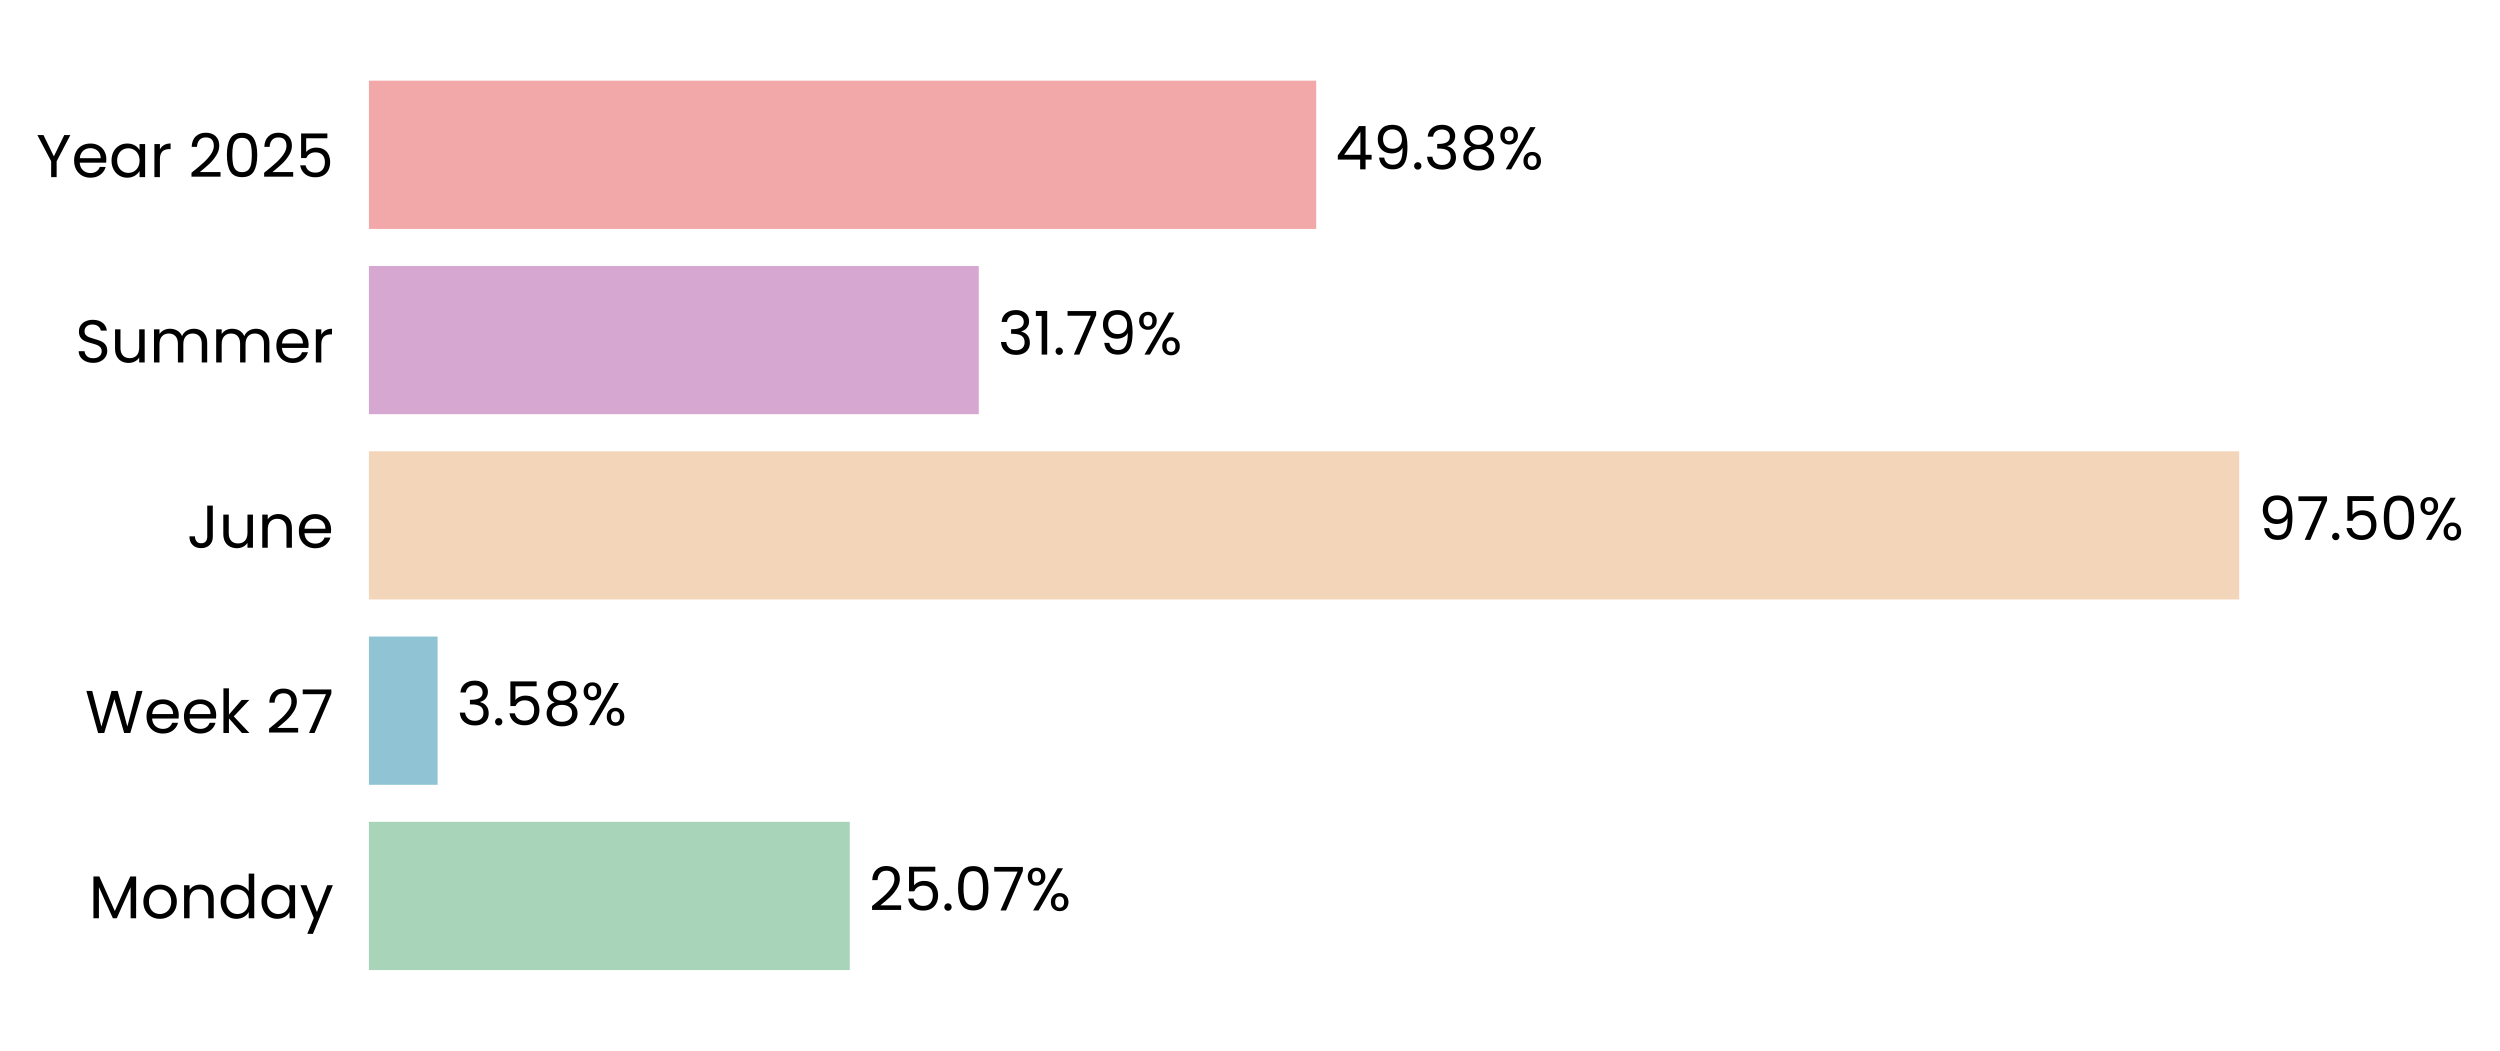
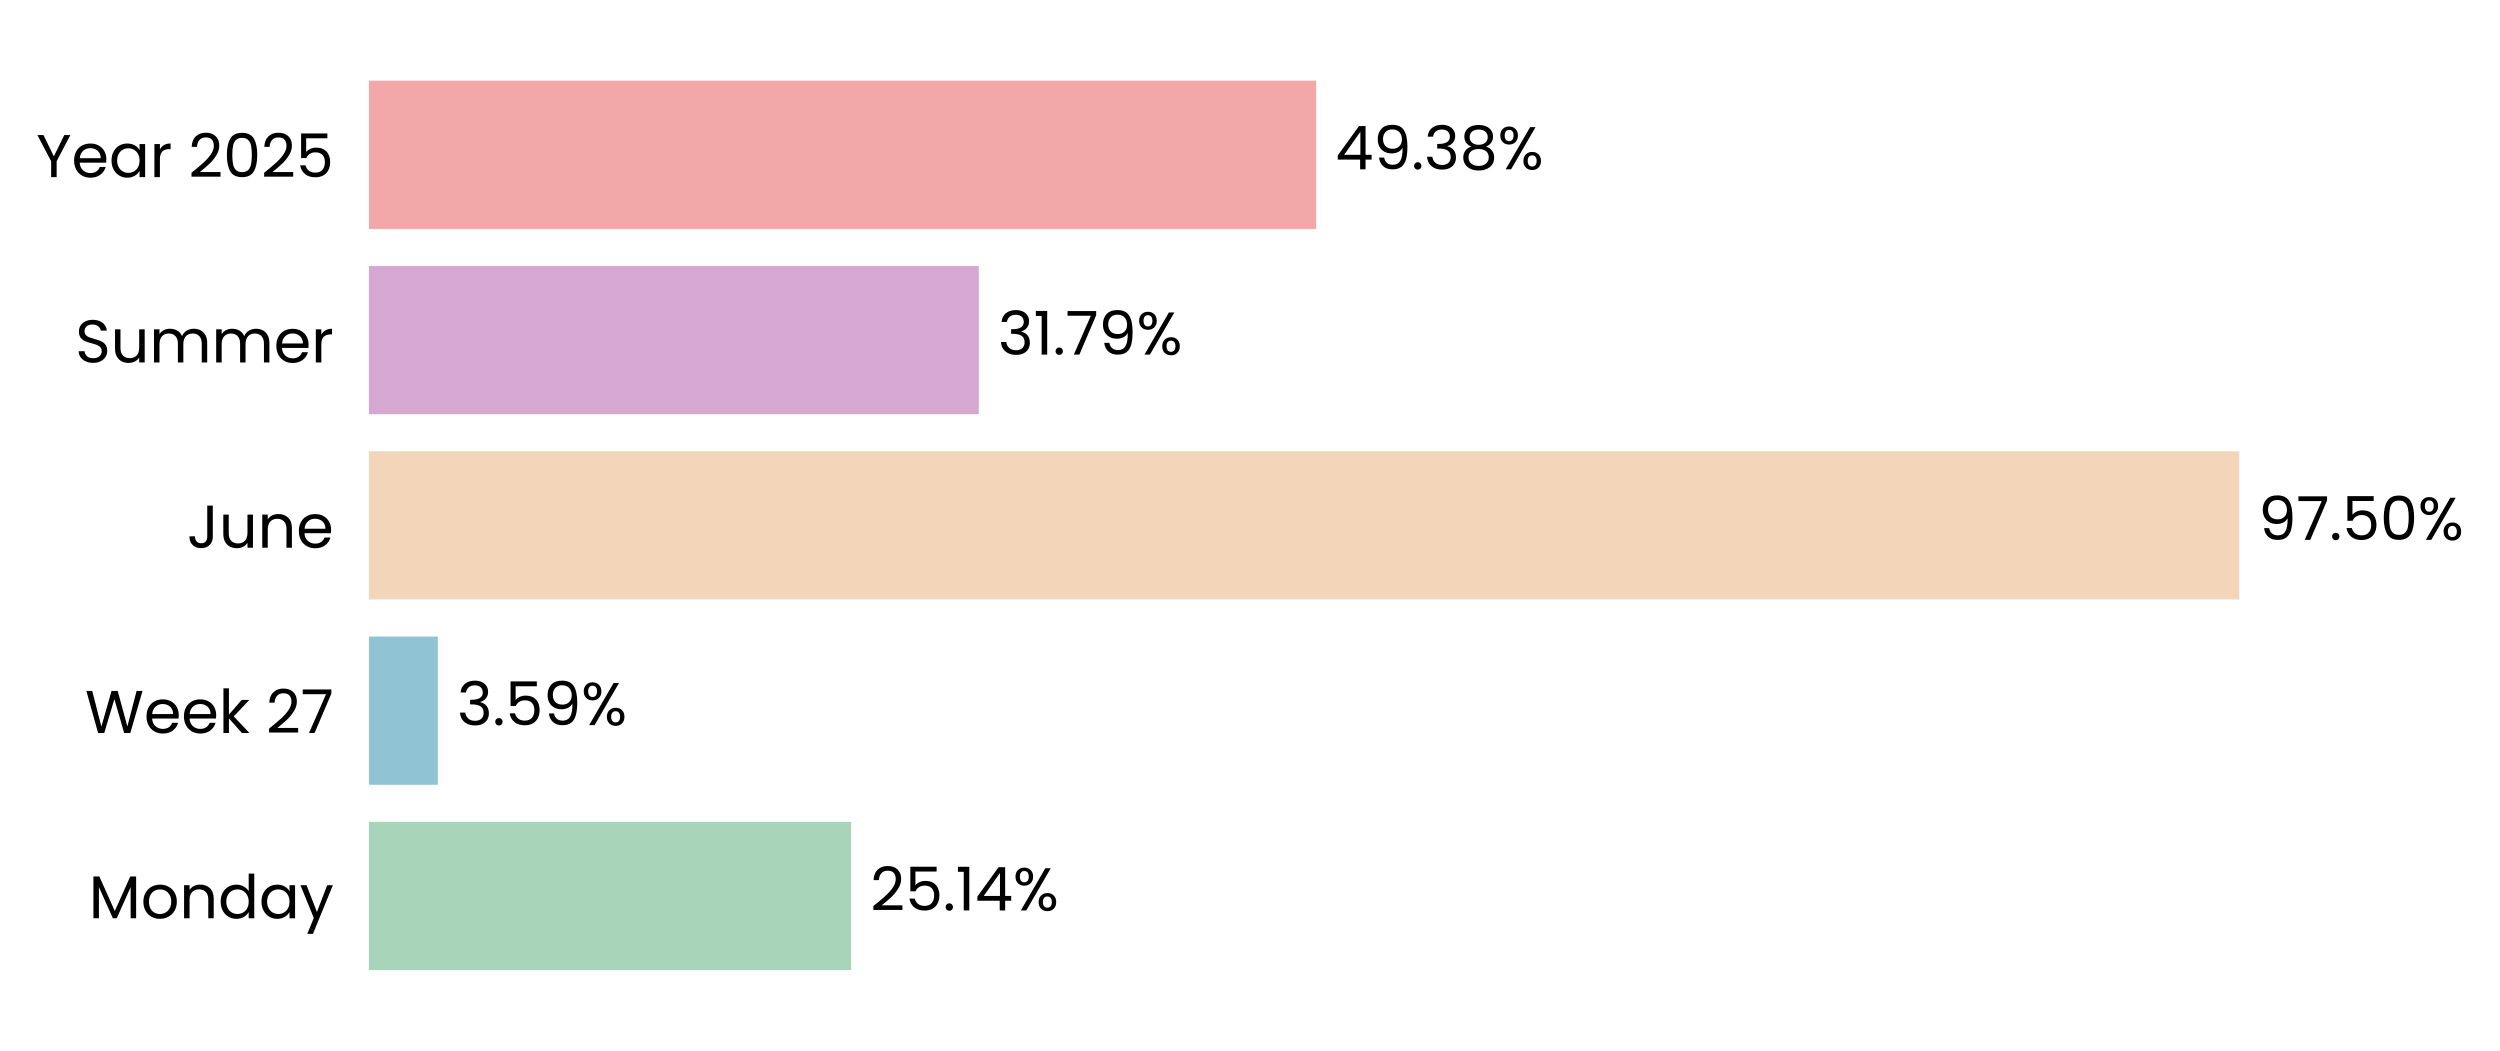
<svg xmlns="http://www.w3.org/2000/svg" xmlns:xlink="http://www.w3.org/1999/xlink" width="496.784pt" height="208.8pt" viewBox="0 0 496.784 208.8" version="1.1">
  <defs>
    <style type="text/css">*{stroke-linejoin: round; stroke-linecap: butt}</style>
  </defs>
  <g id="figure_1">
    <g id="patch_1">
      <path d="M 0 208.8  L 496.784 208.8  L 496.784 0  L 0 0  L 0 208.8  z " style="fill: none" />
    </g>
    <g id="axes_1">
      <g id="patch_2">
-         <path d="M 73.311 201.6  L 454.481 201.6  L 454.481 7.2  L 73.311 7.2  L 73.311 201.6  z " style="fill: none" />
+         <path d="M 73.311 201.6  L 454.472 201.6  L 454.472 7.2  L 73.311 7.2  L 73.311 201.6  z " style="fill: none" />
      </g>
      <g id="patch_3">
-         <path d="M 73.311 192.764  L 168.868 192.764  L 168.868 163.309  L 73.311 163.309  z " clip-path="url(#p1a28a9bcbc)" style="fill: #a8d5ba" />
+         <path d="M 73.311 192.764  L 169.131 192.764  L 169.131 163.309  L 73.311 163.309  z " clip-path="url(#p91e90a89d5)" style="fill: #a8d5ba" />
      </g>
      <g id="patch_4">
-         <path d="M 73.311 155.945  L 86.962 155.945  L 86.962 126.491  L 73.311 126.491  z " clip-path="url(#p1a28a9bcbc)" style="fill: #90c3d4" />
+         <path d="M 73.311 155.945  L 87 155.945  L 87 126.491  L 73.311 126.491  z " clip-path="url(#p91e90a89d5)" style="fill: #90c3d4" />
      </g>
      <g id="patch_5">
-         <path d="M 73.311 119.127  L 444.961 119.127  L 444.961 89.673  L 73.311 89.673  z " clip-path="url(#p1a28a9bcbc)" style="fill: #f3d6ba" />
+         <path d="M 73.311 119.127  L 444.961 119.127  L 444.961 89.673  L 73.311 89.673  z " clip-path="url(#p91e90a89d5)" style="fill: #f3d6ba" />
      </g>
      <g id="patch_6">
-         <path d="M 73.311 82.309  L 194.501 82.309  L 194.501 52.855  L 73.311 52.855  z " clip-path="url(#p1a28a9bcbc)" style="fill: #d6a8d1" />
+         <path d="M 73.311 82.309  L 194.501 82.309  L 194.501 52.855  L 73.311 52.855  z " clip-path="url(#p91e90a89d5)" style="fill: #d6a8d1" />
      </g>
      <g id="patch_7">
-         <path d="M 73.311 45.491  L 261.547 45.491  L 261.547 16.036  L 73.311 16.036  z " clip-path="url(#p1a28a9bcbc)" style="fill: #f2a8a8" />
+         <path d="M 73.311 45.491  L 261.544 45.491  L 261.544 16.036  L 73.311 16.036  z " clip-path="url(#p91e90a89d5)" style="fill: #f2a8a8" />
      </g>
      <g id="matplotlib.axis_1">
        <g id="ytick_1">
          <g id="text_1">
            <g transform="translate(17.64187 182.4764) scale(0.12 -0.12)">
              <defs>
                <path id="Poppins-Regular-4d" d="M 5018 4429  L 5018 0  L 4435 0  L 4435 3302  L 2963 0  L 2554 0  L 1075 3309  L 1075 0  L 493 0  L 493 4429  L 1120 4429  L 2758 768  L 4397 4429  L 5018 4429  z " transform="scale(0.015625)" />
                <path id="Poppins-Regular-6f" d="M 2022 -58  Q 1530 -58 1130 166  Q 730 390 502 803  Q 275 1216 275 1760  Q 275 2298 508 2710  Q 742 3123 1145 3344  Q 1549 3565 2048 3565  Q 2547 3565 2950 3344  Q 3354 3123 3587 2713  Q 3821 2304 3821 1760  Q 3821 1216 3581 803  Q 3341 390 2931 166  Q 2522 -58 2022 -58  z M 2022 454  Q 2336 454 2611 601  Q 2886 749 3056 1043  Q 3226 1338 3226 1760  Q 3226 2182 3059 2476  Q 2893 2771 2624 2915  Q 2355 3059 2042 3059  Q 1722 3059 1456 2915  Q 1190 2771 1030 2476  Q 870 2182 870 1760  Q 870 1331 1027 1036  Q 1184 742 1446 598  Q 1709 454 2022 454  z " transform="scale(0.015625)" />
                <path id="Poppins-Regular-6e" d="M 2202 3571  Q 2842 3571 3238 3184  Q 3635 2797 3635 2067  L 3635 0  L 3059 0  L 3059 1984  Q 3059 2509 2796 2787  Q 2534 3066 2080 3066  Q 1619 3066 1347 2778  Q 1075 2490 1075 1939  L 1075 0  L 493 0  L 493 3507  L 1075 3507  L 1075 3008  Q 1248 3277 1545 3424  Q 1843 3571 2202 3571  z " transform="scale(0.015625)" />
                <path id="Poppins-Regular-64" d="M 275 1766  Q 275 2304 492 2710  Q 710 3117 1091 3341  Q 1472 3565 1946 3565  Q 2355 3565 2707 3376  Q 3059 3187 3245 2880  L 3245 4736  L 3834 4736  L 3834 0  L 3245 0  L 3245 659  Q 3072 346 2733 144  Q 2394 -58 1939 -58  Q 1472 -58 1091 172  Q 710 403 492 819  Q 275 1235 275 1766  z M 3245 1760  Q 3245 2157 3085 2451  Q 2925 2746 2653 2902  Q 2381 3059 2054 3059  Q 1728 3059 1459 2905  Q 1190 2752 1030 2457  Q 870 2163 870 1766  Q 870 1363 1030 1065  Q 1190 768 1459 611  Q 1728 454 2054 454  Q 2381 454 2653 611  Q 2925 768 3085 1065  Q 3245 1363 3245 1760  z " transform="scale(0.015625)" />
                <path id="Poppins-Regular-61" d="M 275 1766  Q 275 2304 492 2710  Q 710 3117 1091 3341  Q 1472 3565 1939 3565  Q 2400 3565 2739 3366  Q 3078 3168 3245 2867  L 3245 3507  L 3834 3507  L 3834 0  L 3245 0  L 3245 653  Q 3072 346 2729 144  Q 2387 -58 1933 -58  Q 1466 -58 1088 172  Q 710 403 492 819  Q 275 1235 275 1766  z M 3245 1760  Q 3245 2157 3085 2451  Q 2925 2746 2653 2902  Q 2381 3059 2054 3059  Q 1728 3059 1459 2905  Q 1190 2752 1030 2457  Q 870 2163 870 1766  Q 870 1363 1030 1065  Q 1190 768 1459 611  Q 1728 454 2054 454  Q 2381 454 2653 611  Q 2925 768 3085 1065  Q 3245 1363 3245 1760  z " transform="scale(0.015625)" />
                <path id="Poppins-Regular-79" d="M 3514 3507  L 1402 -1651  L 800 -1651  L 1491 38  L 77 3507  L 723 3507  L 1824 666  L 2912 3507  L 3514 3507  z " transform="scale(0.015625)" />
              </defs>
              <use xlink:href="#Poppins-Regular-4d" />
              <use xlink:href="#Poppins-Regular-6f" transform="translate(86.09999 0)" />
              <use xlink:href="#Poppins-Regular-6e" transform="translate(150.1 0)" />
              <use xlink:href="#Poppins-Regular-64" transform="translate(214.1 0)" />
              <use xlink:href="#Poppins-Regular-61" transform="translate(281.7 0)" />
              <use xlink:href="#Poppins-Regular-79" transform="translate(349.2999 0)" />
            </g>
          </g>
        </g>
        <g id="ytick_2">
          <g id="text_2">
            <g transform="translate(16.88437 145.6582) scale(0.12 -0.12)">
              <defs>
                <path id="Poppins-Regular-57" d="M 6099 4461  L 4806 0  L 4154 0  L 3117 3590  L 2042 0  L 1395 -6  L 147 4461  L 768 4461  L 1741 678  L 2816 4461  L 3469 4461  L 4493 691  L 5472 4461  L 6099 4461  z " transform="scale(0.015625)" />
                <path id="Poppins-Regular-65" d="M 3693 1888  Q 3693 1722 3674 1536  L 870 1536  Q 902 1018 1225 726  Q 1549 435 2010 435  Q 2387 435 2640 611  Q 2893 787 2995 1082  L 3622 1082  Q 3482 576 3059 259  Q 2637 -58 2010 -58  Q 1510 -58 1116 166  Q 723 390 499 803  Q 275 1216 275 1760  Q 275 2304 492 2713  Q 710 3123 1104 3344  Q 1498 3565 2010 3565  Q 2509 3565 2893 3347  Q 3277 3130 3485 2749  Q 3693 2368 3693 1888  z M 3091 2010  Q 3091 2342 2944 2582  Q 2797 2822 2544 2947  Q 2291 3072 1984 3072  Q 1542 3072 1232 2790  Q 922 2509 877 2010  L 3091 2010  z " transform="scale(0.015625)" />
                <path id="Poppins-Regular-6b" d="M 2451 0  L 1075 1549  L 1075 0  L 493 0  L 493 4736  L 1075 4736  L 1075 1952  L 2426 3507  L 3238 3507  L 1587 1760  L 3245 0  L 2451 0  z " transform="scale(0.015625)" />
                <path id="Poppins-Regular-20" transform="scale(0.015625)" />
                <path id="Poppins-Regular-32" d="M 326 467  Q 1139 1120 1600 1539  Q 2061 1958 2377 2416  Q 2694 2874 2694 3315  Q 2694 3731 2492 3971  Q 2291 4211 1843 4211  Q 1408 4211 1168 3939  Q 928 3667 909 3213  L 346 3213  Q 371 3930 780 4320  Q 1190 4710 1837 4710  Q 2496 4710 2883 4345  Q 3270 3981 3270 3341  Q 3270 2810 2953 2307  Q 2637 1805 2233 1424  Q 1830 1043 1203 538  L 3405 538  L 3405 51  L 326 51  L 326 467  z " transform="scale(0.015625)" />
                <path id="Poppins-Regular-37" d="M 3245 4173  L 1466 0  L 877 0  L 2682 4115  L 211 4115  L 211 4614  L 3245 4614  L 3245 4173  z " transform="scale(0.015625)" />
              </defs>
              <use xlink:href="#Poppins-Regular-57" />
              <use xlink:href="#Poppins-Regular-65" transform="translate(97.59999 0)" />
              <use xlink:href="#Poppins-Regular-65" transform="translate(159.6 0)" />
              <use xlink:href="#Poppins-Regular-6b" transform="translate(221.6 0)" />
              <use xlink:href="#Poppins-Regular-20" transform="translate(273.0999 0)" />
              <use xlink:href="#Poppins-Regular-32" transform="translate(299.7999 0)" />
              <use xlink:href="#Poppins-Regular-37" transform="translate(357.2999 0)" />
            </g>
          </g>
        </g>
        <g id="ytick_3">
          <g id="text_3">
            <g transform="translate(37.15125 108.84) scale(0.12 -0.12)">
              <defs>
                <path id="Poppins-Regular-4a" d="M 2739 4461  L 2739 1165  Q 2739 614 2400 284  Q 2061 -45 1504 -45  Q 941 -45 601 291  Q 262 627 262 1210  L 845 1210  Q 851 883 1014 678  Q 1178 474 1504 474  Q 1830 474 1990 669  Q 2150 864 2150 1165  L 2150 4461  L 2739 4461  z " transform="scale(0.015625)" />
                <path id="Poppins-Regular-75" d="M 3603 3507  L 3603 0  L 3021 0  L 3021 518  Q 2854 250 2556 99  Q 2259 -51 1901 -51  Q 1491 -51 1164 118  Q 838 288 649 627  Q 461 966 461 1453  L 461 3507  L 1037 3507  L 1037 1530  Q 1037 1011 1299 732  Q 1562 454 2016 454  Q 2483 454 2752 742  Q 3021 1030 3021 1581  L 3021 3507  L 3603 3507  z " transform="scale(0.015625)" />
              </defs>
              <use xlink:href="#Poppins-Regular-4a" />
              <use xlink:href="#Poppins-Regular-75" transform="translate(52.99999 0)" />
              <use xlink:href="#Poppins-Regular-6e" transform="translate(117 0)" />
              <use xlink:href="#Poppins-Regular-65" transform="translate(181 0)" />
            </g>
          </g>
        </g>
        <g id="ytick_4">
          <g id="text_4">
            <g transform="translate(14.95125 72.02182) scale(0.12 -0.12)">
              <defs>
                <path id="Poppins-Regular-53" d="M 1907 -45  Q 1466 -45 1117 112  Q 768 269 569 547  Q 371 826 365 1190  L 986 1190  Q 1018 877 1245 662  Q 1472 448 1907 448  Q 2323 448 2563 656  Q 2803 864 2803 1190  Q 2803 1446 2662 1606  Q 2522 1766 2310 1849  Q 2099 1933 1741 2029  Q 1299 2144 1033 2259  Q 768 2374 579 2620  Q 390 2867 390 3283  Q 390 3648 576 3929  Q 762 4211 1098 4364  Q 1434 4518 1869 4518  Q 2496 4518 2896 4204  Q 3296 3891 3347 3373  L 2707 3373  Q 2675 3629 2438 3824  Q 2202 4019 1811 4019  Q 1446 4019 1216 3830  Q 986 3642 986 3302  Q 986 3059 1123 2905  Q 1261 2752 1462 2672  Q 1664 2592 2029 2490  Q 2470 2368 2739 2249  Q 3008 2131 3200 1884  Q 3392 1638 3392 1216  Q 3392 890 3219 602  Q 3046 314 2707 134  Q 2368 -45 1907 -45  z " transform="scale(0.015625)" />
                <path id="Poppins-Regular-6d" d="M 4710 3571  Q 5120 3571 5440 3401  Q 5760 3232 5945 2893  Q 6131 2554 6131 2067  L 6131 0  L 5555 0  L 5555 1984  Q 5555 2509 5296 2787  Q 5037 3066 4595 3066  Q 4141 3066 3872 2774  Q 3603 2483 3603 1933  L 3603 0  L 3027 0  L 3027 1984  Q 3027 2509 2768 2787  Q 2509 3066 2067 3066  Q 1613 3066 1344 2774  Q 1075 2483 1075 1933  L 1075 0  L 493 0  L 493 3507  L 1075 3507  L 1075 3002  Q 1248 3277 1539 3424  Q 1830 3571 2182 3571  Q 2624 3571 2963 3372  Q 3302 3174 3469 2790  Q 3616 3162 3955 3366  Q 4294 3571 4710 3571  z " transform="scale(0.015625)" />
                <path id="Poppins-Regular-72" d="M 1075 2938  Q 1229 3238 1513 3404  Q 1798 3571 2208 3571  L 2208 2970  L 2054 2970  Q 1075 2970 1075 1907  L 1075 0  L 493 0  L 493 3507  L 1075 3507  L 1075 2938  z " transform="scale(0.015625)" />
              </defs>
              <use xlink:href="#Poppins-Regular-53" />
              <use xlink:href="#Poppins-Regular-75" transform="translate(58.7 0)" />
              <use xlink:href="#Poppins-Regular-6d" transform="translate(122.7 0)" />
              <use xlink:href="#Poppins-Regular-6d" transform="translate(225.7 0)" />
              <use xlink:href="#Poppins-Regular-65" transform="translate(328.7 0)" />
              <use xlink:href="#Poppins-Regular-72" transform="translate(390.6999 0)" />
            </g>
          </g>
        </g>
        <g id="ytick_5">
          <g id="text_5">
            <g transform="translate(7.2 35.20364) scale(0.12 -0.12)">
              <defs>
                <path id="Poppins-Regular-59" d="M 3616 4461  L 2163 1683  L 2163 0  L 1581 0  L 1581 1683  L 122 4461  L 768 4461  L 1869 2202  L 2970 4461  L 3616 4461  z " transform="scale(0.015625)" />
                <path id="Poppins-Regular-30" d="M 397 2362  Q 397 3462 755 4080  Q 1114 4698 2010 4698  Q 2899 4698 3257 4080  Q 3616 3462 3616 2362  Q 3616 1242 3257 621  Q 2899 0 2010 0  Q 1114 0 755 621  Q 397 1242 397 2362  z M 3040 2362  Q 3040 2918 2966 3305  Q 2893 3693 2665 3929  Q 2438 4166 2010 4166  Q 1574 4166 1347 3929  Q 1120 3693 1046 3305  Q 973 2918 973 2362  Q 973 1786 1046 1395  Q 1120 1005 1347 768  Q 1574 531 2010 531  Q 2438 531 2665 768  Q 2893 1005 2966 1395  Q 3040 1786 3040 2362  z " transform="scale(0.015625)" />
                <path id="Poppins-Regular-35" d="M 3347 4122  L 1101 4122  L 1101 2662  Q 1248 2867 1536 2998  Q 1824 3130 2157 3130  Q 2688 3130 3021 2909  Q 3354 2688 3498 2339  Q 3642 1990 3642 1600  Q 3642 1139 3469 774  Q 3296 410 2941 198  Q 2586 -13 2061 -13  Q 1389 -13 973 332  Q 557 678 467 1254  L 1037 1254  Q 1120 890 1389 685  Q 1658 480 2067 480  Q 2573 480 2829 784  Q 3085 1088 3085 1587  Q 3085 2086 2829 2358  Q 2573 2630 2074 2630  Q 1734 2630 1481 2467  Q 1229 2304 1114 2022  L 563 2022  L 563 4634  L 3347 4634  L 3347 4122  z " transform="scale(0.015625)" />
              </defs>
              <use xlink:href="#Poppins-Regular-59" />
              <use xlink:href="#Poppins-Regular-65" transform="translate(58.39999 0)" />
              <use xlink:href="#Poppins-Regular-61" transform="translate(120.4 0)" />
              <use xlink:href="#Poppins-Regular-72" transform="translate(188 0)" />
              <use xlink:href="#Poppins-Regular-20" transform="translate(225.3 0)" />
              <use xlink:href="#Poppins-Regular-32" transform="translate(252 0)" />
              <use xlink:href="#Poppins-Regular-30" transform="translate(309.4999 0)" />
              <use xlink:href="#Poppins-Regular-32" transform="translate(372.2999 0)" />
              <use xlink:href="#Poppins-Regular-35" transform="translate(429.7999 0)" />
            </g>
          </g>
        </g>
      </g>
      <g id="text_6">
-         <g transform="translate(172.6801 180.9164) scale(0.12 -0.12)">
+         <g transform="translate(172.9425 180.9164) scale(0.12 -0.12)">
          <defs>
            <path id="Poppins-Regular-2e" d="M 678 -38  Q 512 -38 397 77  Q 282 192 282 358  Q 282 525 397 640  Q 512 755 678 755  Q 838 755 950 640  Q 1062 525 1062 358  Q 1062 192 950 77  Q 838 -38 678 -38  z " transform="scale(0.015625)" />
+             <path id="Poppins-Regular-31" d="M 243 4096  L 243 4627  L 1446 4627  L 1446 0  L 858 0  L 858 4096  L 243 4096  z " transform="scale(0.015625)" />
+             <path id="Poppins-Regular-34" d="M 256 1030  L 256 1472  L 2502 4582  L 3200 4582  L 3200 1536  L 3840 1536  L 3840 1030  L 3200 1030  L 3200 0  L 2624 0  L 2624 1030  L 256 1030  z M 2650 3974  L 928 1536  L 2650 1536  L 2650 3974  z " transform="scale(0.015625)" />
            <path id="Poppins-Regular-25" d="M 269 3584  Q 269 4019 531 4278  Q 794 4538 1203 4538  Q 1613 4538 1875 4278  Q 2138 4019 2138 3584  Q 2138 3142 1875 2883  Q 1613 2624 1203 2624  Q 794 2624 531 2883  Q 269 3142 269 3584  z M 4006 4467  L 1414 0  L 838 0  L 3430 4467  L 4006 4467  z M 1203 4179  Q 986 4179 861 4028  Q 736 3878 736 3584  Q 736 3290 861 3136  Q 986 2982 1203 2982  Q 1421 2982 1549 3139  Q 1677 3296 1677 3584  Q 1677 3878 1549 4028  Q 1421 4179 1203 4179  z M 2720 883  Q 2720 1325 2982 1584  Q 3245 1843 3654 1843  Q 4064 1843 4323 1584  Q 4582 1325 4582 883  Q 4582 448 4323 185  Q 4064 -77 3654 -77  Q 3245 -77 2982 182  Q 2720 442 2720 883  z M 3648 1478  Q 3430 1478 3302 1328  Q 3174 1178 3174 883  Q 3174 595 3302 444  Q 3430 294 3648 294  Q 3866 294 3994 444  Q 4122 595 4122 883  Q 4122 1178 3994 1328  Q 3866 1478 3648 1478  z " transform="scale(0.015625)" />
          </defs>
          <use xlink:href="#Poppins-Regular-32" />
          <use xlink:href="#Poppins-Regular-35" transform="translate(57.49999 0)" />
          <use xlink:href="#Poppins-Regular-2e" transform="translate(120.3 0)" />
-           <use xlink:href="#Poppins-Regular-30" transform="translate(141.3 0)" />
-           <use xlink:href="#Poppins-Regular-37" transform="translate(204.0999 0)" />
-           <use xlink:href="#Poppins-Regular-25" transform="translate(258.6999 0)" />
+           <use xlink:href="#Poppins-Regular-31" transform="translate(141.3 0)" />
+           <use xlink:href="#Poppins-Regular-34" transform="translate(173.2999 0)" />
+           <use xlink:href="#Poppins-Regular-25" transform="translate(236.1999 0)" />
        </g>
      </g>
      <g id="text_7">
-         <g transform="translate(90.77398 144.0982) scale(0.12 -0.12)">
+         <g transform="translate(90.81138 144.0982) scale(0.12 -0.12)">
          <defs>
            <path id="Poppins-Regular-33" d="M 384 3462  Q 429 4051 838 4384  Q 1248 4717 1901 4717  Q 2336 4717 2653 4560  Q 2970 4403 3133 4134  Q 3296 3866 3296 3526  Q 3296 3130 3069 2842  Q 2842 2554 2477 2470  L 2477 2438  Q 2893 2336 3136 2035  Q 3379 1734 3379 1248  Q 3379 883 3212 592  Q 3046 301 2713 134  Q 2381 -32 1914 -32  Q 1235 -32 800 323  Q 365 678 314 1331  L 877 1331  Q 922 947 1190 704  Q 1459 461 1907 461  Q 2355 461 2588 694  Q 2822 928 2822 1299  Q 2822 1779 2502 1990  Q 2182 2202 1536 2202  L 1389 2202  L 1389 2688  L 1542 2688  Q 2131 2694 2432 2883  Q 2733 3072 2733 3469  Q 2733 3808 2512 4013  Q 2291 4218 1882 4218  Q 1485 4218 1241 4013  Q 998 3808 954 3462  L 384 3462  z " transform="scale(0.015625)" />
-             <path id="Poppins-Regular-38" d="M 1242 2406  Q 883 2547 691 2816  Q 499 3085 499 3469  Q 499 3814 672 4092  Q 845 4371 1187 4534  Q 1530 4698 2016 4698  Q 2502 4698 2844 4534  Q 3187 4371 3363 4092  Q 3539 3814 3539 3469  Q 3539 3098 3340 2819  Q 3142 2541 2797 2406  Q 3194 2285 3427 1981  Q 3661 1677 3661 1248  Q 3661 832 3456 521  Q 3251 211 2876 41  Q 2502 -128 2016 -128  Q 1530 -128 1162 41  Q 794 211 589 521  Q 384 832 384 1248  Q 384 1677 614 1984  Q 845 2291 1242 2406  z M 2976 3398  Q 2976 3789 2720 4000  Q 2464 4211 2016 4211  Q 1574 4211 1318 4000  Q 1062 3789 1062 3392  Q 1062 3034 1328 2816  Q 1594 2598 2016 2598  Q 2445 2598 2710 2819  Q 2976 3040 2976 3398  z M 2016 2150  Q 1542 2150 1241 1929  Q 941 1709 941 1267  Q 941 858 1232 608  Q 1523 358 2016 358  Q 2509 358 2797 608  Q 3085 858 3085 1267  Q 3085 1696 2790 1923  Q 2496 2150 2016 2150  z " transform="scale(0.015625)" />
+             <path id="Poppins-Regular-39" d="M 1146 1242  Q 1210 877 1443 678  Q 1677 480 2074 480  Q 2605 480 2857 896  Q 3110 1312 3098 2298  Q 2963 2010 2649 1846  Q 2336 1683 1952 1683  Q 1523 1683 1187 1859  Q 851 2035 659 2374  Q 467 2714 467 3194  Q 467 3878 864 4297  Q 1261 4717 1990 4717  Q 2886 4717 3248 4134  Q 3610 3552 3610 2400  Q 3610 1594 3466 1069  Q 3322 544 2979 269  Q 2637 -6 2042 -6  Q 1389 -6 1024 346  Q 659 698 608 1242  L 1146 1242  z M 2048 2176  Q 2477 2176 2752 2441  Q 3027 2707 3027 3162  Q 3027 3642 2758 3936  Q 2490 4230 2003 4230  Q 1555 4230 1289 3948  Q 1024 3667 1024 3206  Q 1024 2739 1286 2457  Q 1549 2176 2048 2176  z " transform="scale(0.015625)" />
          </defs>
          <use xlink:href="#Poppins-Regular-33" />
          <use xlink:href="#Poppins-Regular-2e" transform="translate(58.89999 0)" />
          <use xlink:href="#Poppins-Regular-35" transform="translate(79.89998 0)" />
-           <use xlink:href="#Poppins-Regular-38" transform="translate(142.7 0)" />
-           <use xlink:href="#Poppins-Regular-25" transform="translate(205.8 0)" />
+           <use xlink:href="#Poppins-Regular-39" transform="translate(142.7 0)" />
+           <use xlink:href="#Poppins-Regular-25" transform="translate(205.7 0)" />
        </g>
      </g>
      <g id="text_8">
-         <g transform="translate(448.7725 107.28) scale(0.12 -0.12)">
-           <defs>
-             <path id="Poppins-Regular-39" d="M 1146 1242  Q 1210 877 1443 678  Q 1677 480 2074 480  Q 2605 480 2857 896  Q 3110 1312 3098 2298  Q 2963 2010 2649 1846  Q 2336 1683 1952 1683  Q 1523 1683 1187 1859  Q 851 2035 659 2374  Q 467 2714 467 3194  Q 467 3878 864 4297  Q 1261 4717 1990 4717  Q 2886 4717 3248 4134  Q 3610 3552 3610 2400  Q 3610 1594 3466 1069  Q 3322 544 2979 269  Q 2637 -6 2042 -6  Q 1389 -6 1024 346  Q 659 698 608 1242  L 1146 1242  z M 2048 2176  Q 2477 2176 2752 2441  Q 3027 2707 3027 3162  Q 3027 3642 2758 3936  Q 2490 4230 2003 4230  Q 1555 4230 1289 3948  Q 1024 3667 1024 3206  Q 1024 2739 1286 2457  Q 1549 2176 2048 2176  z " transform="scale(0.015625)" />
-           </defs>
+         <g transform="translate(448.7724 107.28) scale(0.12 -0.12)">
          <use xlink:href="#Poppins-Regular-39" />
          <use xlink:href="#Poppins-Regular-37" transform="translate(62.99999 0)" />
          <use xlink:href="#Poppins-Regular-2e" transform="translate(117.6 0)" />
          <use xlink:href="#Poppins-Regular-35" transform="translate(138.6 0)" />
          <use xlink:href="#Poppins-Regular-30" transform="translate(201.3999 0)" />
          <use xlink:href="#Poppins-Regular-25" transform="translate(264.1999 0)" />
        </g>
      </g>
      <g id="text_9">
-         <g transform="translate(198.313 70.46182) scale(0.12 -0.12)">
-           <defs>
-             <path id="Poppins-Regular-31" d="M 243 4096  L 243 4627  L 1446 4627  L 1446 0  L 858 0  L 858 4096  L 243 4096  z " transform="scale(0.015625)" />
-           </defs>
+         <g transform="translate(198.3129 70.46182) scale(0.12 -0.12)">
          <use xlink:href="#Poppins-Regular-33" />
          <use xlink:href="#Poppins-Regular-31" transform="translate(58.89999 0)" />
          <use xlink:href="#Poppins-Regular-2e" transform="translate(90.89998 0)" />
          <use xlink:href="#Poppins-Regular-37" transform="translate(111.9 0)" />
          <use xlink:href="#Poppins-Regular-39" transform="translate(166.5 0)" />
          <use xlink:href="#Poppins-Regular-25" transform="translate(229.4999 0)" />
        </g>
      </g>
      <g id="text_10">
-         <g transform="translate(265.359 33.64364) scale(0.12 -0.12)">
+         <g transform="translate(265.3551 33.64364) scale(0.12 -0.12)">
          <defs>
-             <path id="Poppins-Regular-34" d="M 256 1030  L 256 1472  L 2502 4582  L 3200 4582  L 3200 1536  L 3840 1536  L 3840 1030  L 3200 1030  L 3200 0  L 2624 0  L 2624 1030  L 256 1030  z M 2650 3974  L 928 1536  L 2650 1536  L 2650 3974  z " transform="scale(0.015625)" />
+             <path id="Poppins-Regular-38" d="M 1242 2406  Q 883 2547 691 2816  Q 499 3085 499 3469  Q 499 3814 672 4092  Q 845 4371 1187 4534  Q 1530 4698 2016 4698  Q 2502 4698 2844 4534  Q 3187 4371 3363 4092  Q 3539 3814 3539 3469  Q 3539 3098 3340 2819  Q 3142 2541 2797 2406  Q 3194 2285 3427 1981  Q 3661 1677 3661 1248  Q 3661 832 3456 521  Q 3251 211 2876 41  Q 2502 -128 2016 -128  Q 1530 -128 1162 41  Q 794 211 589 521  Q 384 832 384 1248  Q 384 1677 614 1984  Q 845 2291 1242 2406  z M 2976 3398  Q 2976 3789 2720 4000  Q 2464 4211 2016 4211  Q 1574 4211 1318 4000  Q 1062 3789 1062 3392  Q 1062 3034 1328 2816  Q 1594 2598 2016 2598  Q 2445 2598 2710 2819  Q 2976 3040 2976 3398  z M 2016 2150  Q 1542 2150 1241 1929  Q 941 1709 941 1267  Q 941 858 1232 608  Q 1523 358 2016 358  Q 2509 358 2797 608  Q 3085 858 3085 1267  Q 3085 1696 2790 1923  Q 2496 2150 2016 2150  z " transform="scale(0.015625)" />
          </defs>
          <use xlink:href="#Poppins-Regular-34" />
          <use xlink:href="#Poppins-Regular-39" transform="translate(62.89999 0)" />
          <use xlink:href="#Poppins-Regular-2e" transform="translate(125.9 0)" />
          <use xlink:href="#Poppins-Regular-33" transform="translate(146.9 0)" />
          <use xlink:href="#Poppins-Regular-38" transform="translate(205.8 0)" />
          <use xlink:href="#Poppins-Regular-25" transform="translate(268.8999 0)" />
        </g>
      </g>
    </g>
  </g>
  <defs>
-     <clipPath id="p1a28a9bcbc">
-       <rect x="73.311" y="7.2" width="381.17" height="194.4" />
+     <clipPath id="p91e90a89d5">
+       <rect x="73.311" y="7.2" width="381.161" height="194.4" />
    </clipPath>
  </defs>
</svg>
